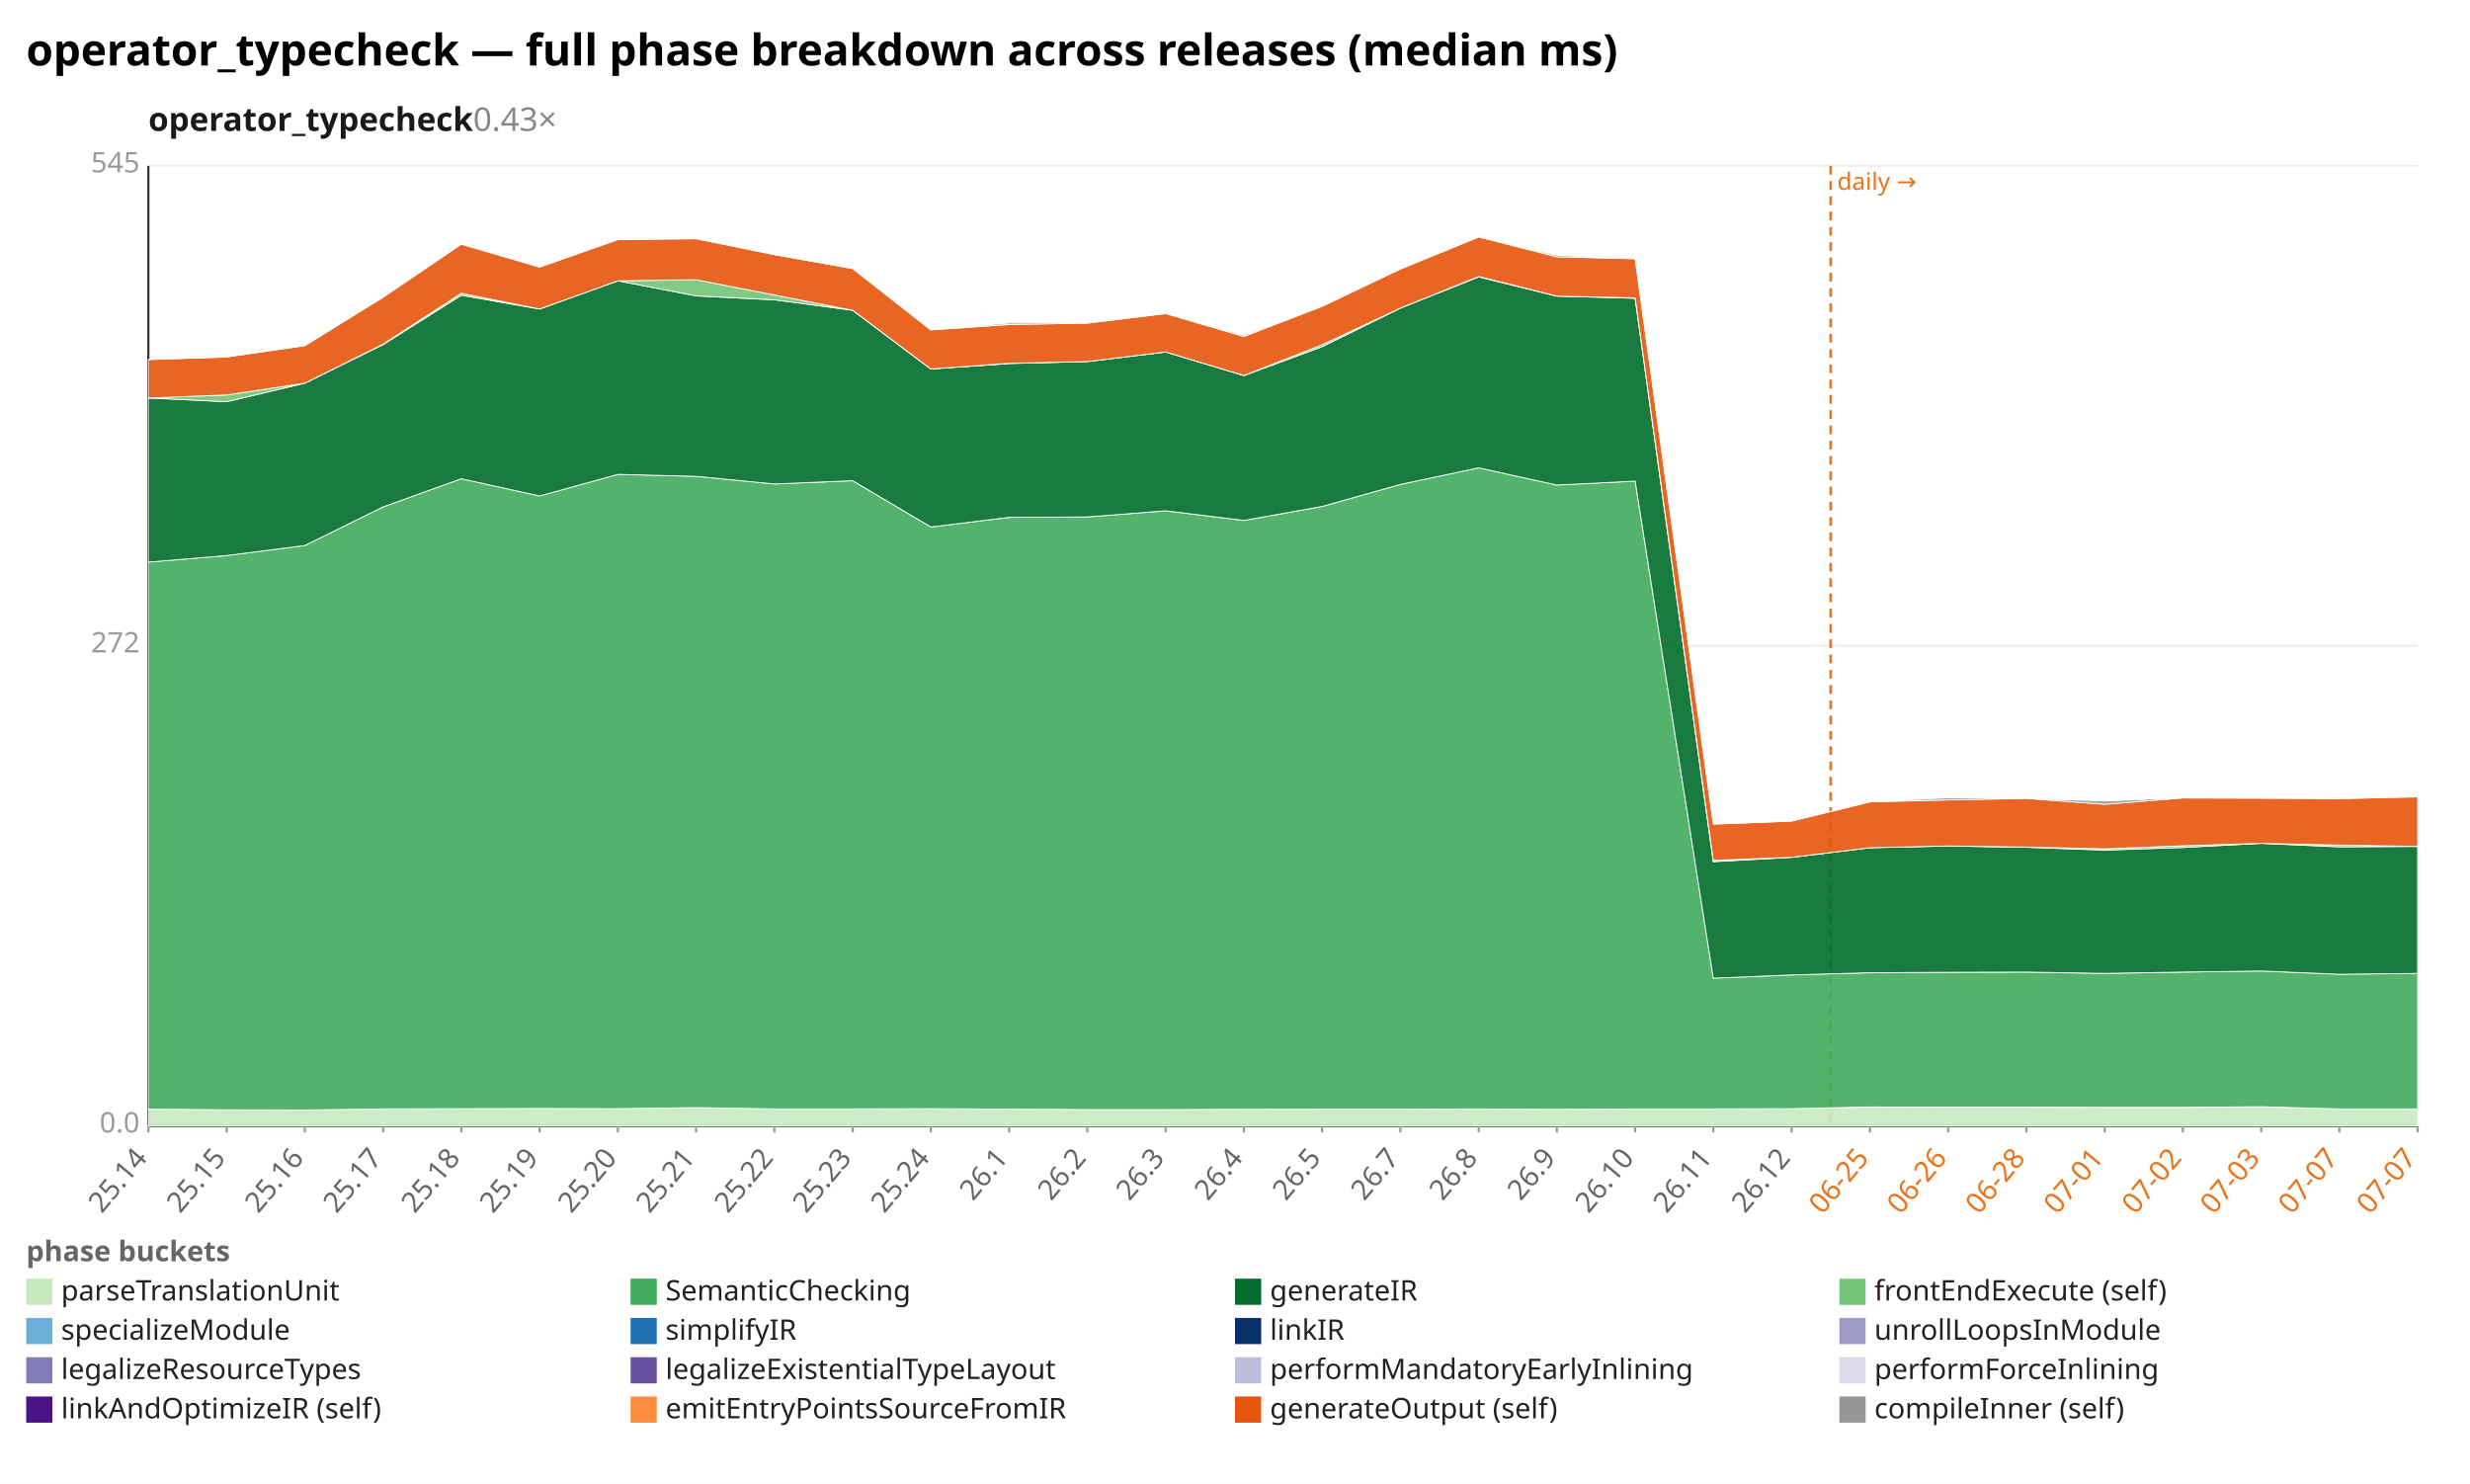
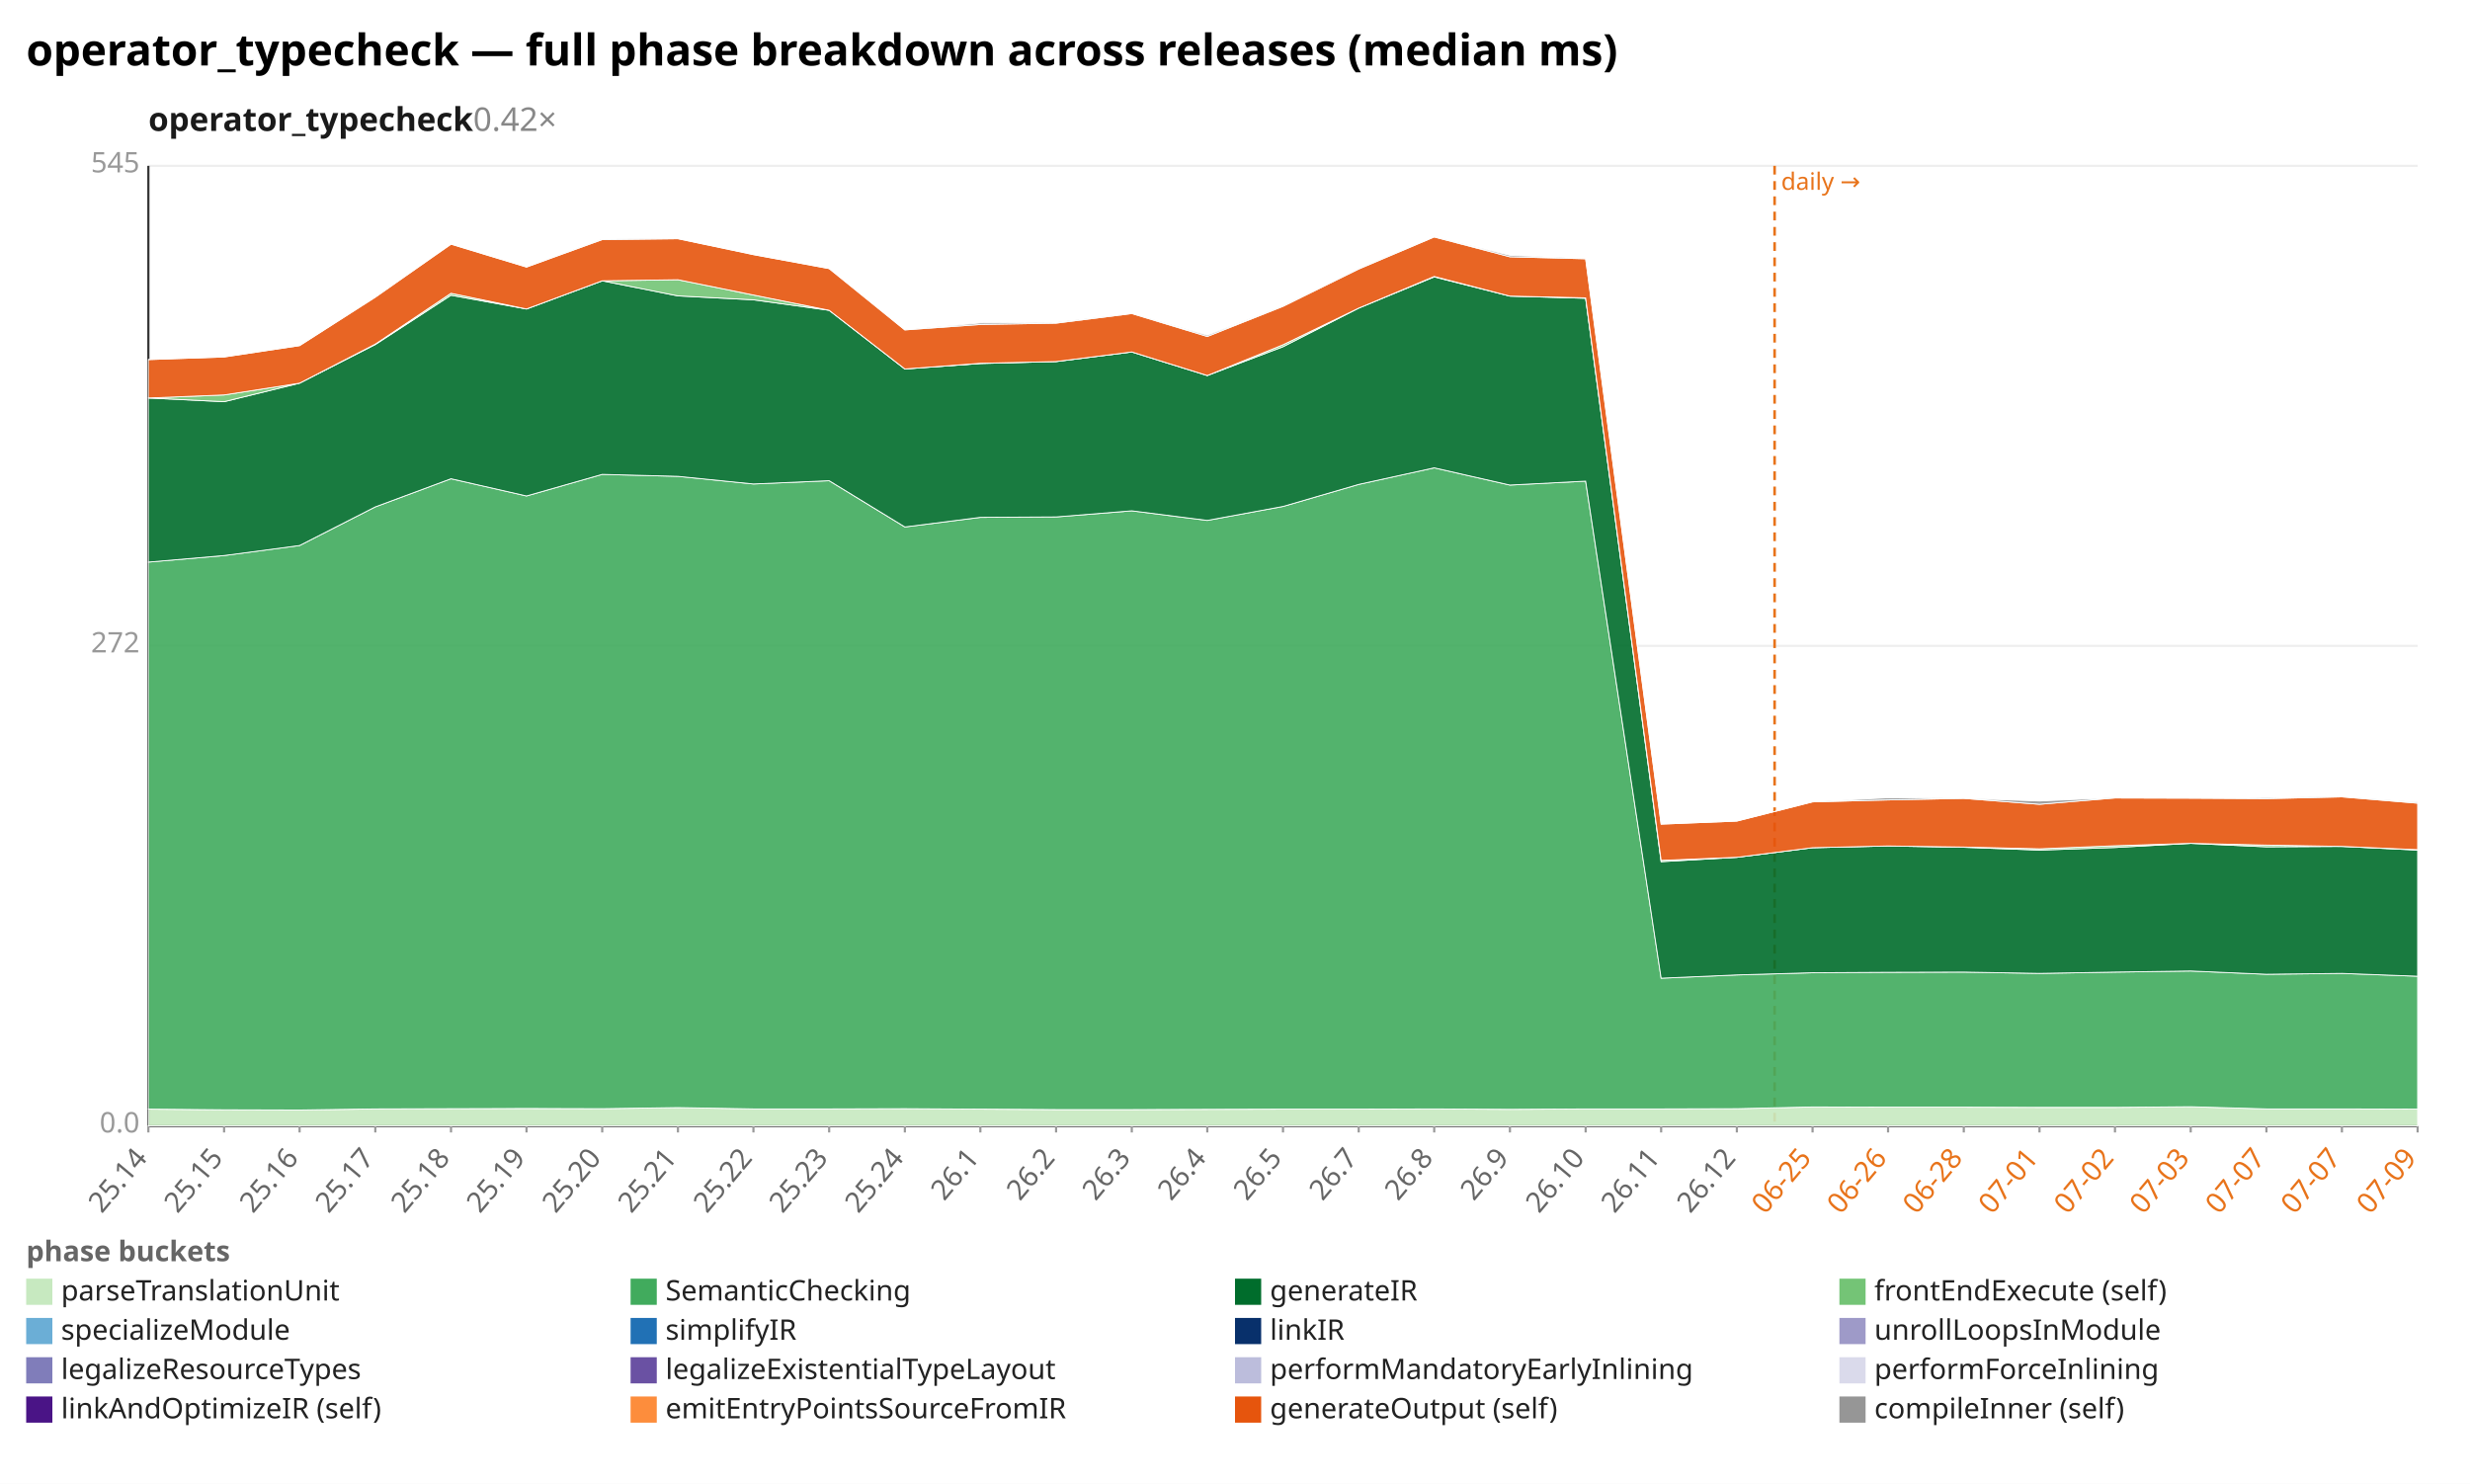
<svg xmlns="http://www.w3.org/2000/svg" width="1132" height="680" viewBox="0 0 1132 680" preserveAspectRatio="xMidYMid meet" font-family="sans-serif" font-size="13">
  <rect width="1132" height="680" fill="white" />
  <text x="12" y="30" font-size="20" font-weight="bold">operator_typecheck — full phase breakdown across releases (median ms)</text>
-   <text x="68" y="60" font-size="15" font-weight="600" fill="#1a1a1a">operator_typecheck<tspan fill="#888" font-weight="400" text-decoration="none">  0.43×</tspan>
+   <text x="68" y="60" font-size="15" font-weight="600" fill="#1a1a1a">operator_typecheck<tspan fill="#888" font-weight="400" text-decoration="none">  0.42×</tspan>
  </text>
  <line x1="68.0" y1="516.0" x2="1108.0" y2="516.0" stroke="#eee" />
  <text x="64.0" y="519.0" text-anchor="end" fill="#999">0.0</text>
  <line x1="68.0" y1="296.0" x2="1108.0" y2="296.0" stroke="#eee" />
  <text x="64.0" y="299.0" text-anchor="end" fill="#999">272</text>
  <line x1="68.0" y1="76.0" x2="1108.0" y2="76.0" stroke="#eee" />
  <text x="64.0" y="79.0" text-anchor="end" fill="#999">545</text>
  <line x1="68.0" y1="76.0" x2="68.0" y2="516.0" stroke="#333" />
  <line x1="68.0" y1="516.0" x2="1108.0" y2="516.0" stroke="#333" />
-   <line x1="839.0" y1="76.0" x2="839.0" y2="516.0" stroke="#e8731a" stroke-width="1.2" stroke-dasharray="4 3" />
-   <text x="842.0" y="87.0" fill="#e8731a" font-size="11">daily →</text>
+   <line x1="813.3" y1="76.0" x2="813.3" y2="516.0" stroke="#e8731a" stroke-width="1.2" stroke-dasharray="4 3" />
+   <text x="816.3" y="87.0" fill="#e8731a" font-size="11">daily →</text>
  <line x1="68.0" y1="516.0" x2="68.0" y2="519.0" stroke="#999" />
  <text x="68.0" y="531.0" text-anchor="end" fill="#666" transform="rotate(-50 68.0 531.0)">25.14</text>
-   <line x1="103.9" y1="516.0" x2="103.9" y2="519.0" stroke="#999" />
-   <text x="103.9" y="531.0" text-anchor="end" fill="#666" transform="rotate(-50 103.9 531.0)">25.15</text>
-   <line x1="139.7" y1="516.0" x2="139.7" y2="519.0" stroke="#999" />
-   <text x="139.7" y="531.0" text-anchor="end" fill="#666" transform="rotate(-50 139.7 531.0)">25.16</text>
-   <line x1="175.6" y1="516.0" x2="175.6" y2="519.0" stroke="#999" />
-   <text x="175.6" y="531.0" text-anchor="end" fill="#666" transform="rotate(-50 175.6 531.0)">25.17</text>
-   <line x1="211.4" y1="516.0" x2="211.4" y2="519.0" stroke="#999" />
-   <text x="211.4" y="531.0" text-anchor="end" fill="#666" transform="rotate(-50 211.4 531.0)">25.18</text>
-   <line x1="247.3" y1="516.0" x2="247.3" y2="519.0" stroke="#999" />
-   <text x="247.3" y="531.0" text-anchor="end" fill="#666" transform="rotate(-50 247.3 531.0)">25.19</text>
-   <line x1="283.2" y1="516.0" x2="283.2" y2="519.0" stroke="#999" />
-   <text x="283.2" y="531.0" text-anchor="end" fill="#666" transform="rotate(-50 283.2 531.0)">25.20</text>
-   <line x1="319.0" y1="516.0" x2="319.0" y2="519.0" stroke="#999" />
-   <text x="319.0" y="531.0" text-anchor="end" fill="#666" transform="rotate(-50 319.0 531.0)">25.21</text>
-   <line x1="354.9" y1="516.0" x2="354.9" y2="519.0" stroke="#999" />
-   <text x="354.9" y="531.0" text-anchor="end" fill="#666" transform="rotate(-50 354.9 531.0)">25.22</text>
-   <line x1="390.8" y1="516.0" x2="390.8" y2="519.0" stroke="#999" />
-   <text x="390.8" y="531.0" text-anchor="end" fill="#666" transform="rotate(-50 390.8 531.0)">25.23</text>
-   <line x1="426.6" y1="516.0" x2="426.6" y2="519.0" stroke="#999" />
-   <text x="426.6" y="531.0" text-anchor="end" fill="#666" transform="rotate(-50 426.6 531.0)">25.24</text>
-   <line x1="462.5" y1="516.0" x2="462.5" y2="519.0" stroke="#999" />
-   <text x="462.5" y="531.0" text-anchor="end" fill="#666" transform="rotate(-50 462.5 531.0)">26.1</text>
-   <line x1="498.3" y1="516.0" x2="498.3" y2="519.0" stroke="#999" />
-   <text x="498.3" y="531.0" text-anchor="end" fill="#666" transform="rotate(-50 498.3 531.0)">26.2</text>
-   <line x1="534.2" y1="516.0" x2="534.2" y2="519.0" stroke="#999" />
-   <text x="534.2" y="531.0" text-anchor="end" fill="#666" transform="rotate(-50 534.2 531.0)">26.3</text>
-   <line x1="570.1" y1="516.0" x2="570.1" y2="519.0" stroke="#999" />
-   <text x="570.1" y="531.0" text-anchor="end" fill="#666" transform="rotate(-50 570.1 531.0)">26.4</text>
-   <line x1="605.9" y1="516.0" x2="605.9" y2="519.0" stroke="#999" />
-   <text x="605.9" y="531.0" text-anchor="end" fill="#666" transform="rotate(-50 605.9 531.0)">26.5</text>
-   <line x1="641.8" y1="516.0" x2="641.8" y2="519.0" stroke="#999" />
-   <text x="641.8" y="531.0" text-anchor="end" fill="#666" transform="rotate(-50 641.8 531.0)">26.7</text>
-   <line x1="677.7" y1="516.0" x2="677.7" y2="519.0" stroke="#999" />
-   <text x="677.7" y="531.0" text-anchor="end" fill="#666" transform="rotate(-50 677.7 531.0)">26.8</text>
-   <line x1="713.5" y1="516.0" x2="713.5" y2="519.0" stroke="#999" />
-   <text x="713.5" y="531.0" text-anchor="end" fill="#666" transform="rotate(-50 713.5 531.0)">26.9</text>
-   <line x1="749.4" y1="516.0" x2="749.4" y2="519.0" stroke="#999" />
-   <text x="749.4" y="531.0" text-anchor="end" fill="#666" transform="rotate(-50 749.4 531.0)">26.10</text>
-   <line x1="785.2" y1="516.0" x2="785.2" y2="519.0" stroke="#999" />
-   <text x="785.2" y="531.0" text-anchor="end" fill="#666" transform="rotate(-50 785.2 531.0)">26.11</text>
-   <line x1="821.1" y1="516.0" x2="821.1" y2="519.0" stroke="#999" />
-   <text x="821.1" y="531.0" text-anchor="end" fill="#666" transform="rotate(-50 821.1 531.0)">26.12</text>
-   <line x1="857.0" y1="516.0" x2="857.0" y2="519.0" stroke="#999" />
-   <text x="857.0" y="531.0" text-anchor="end" fill="#e8731a" transform="rotate(-50 857.0 531.0)">06-25</text>
-   <line x1="892.8" y1="516.0" x2="892.8" y2="519.0" stroke="#999" />
-   <text x="892.8" y="531.0" text-anchor="end" fill="#e8731a" transform="rotate(-50 892.8 531.0)">06-26</text>
-   <line x1="928.7" y1="516.0" x2="928.7" y2="519.0" stroke="#999" />
-   <text x="928.7" y="531.0" text-anchor="end" fill="#e8731a" transform="rotate(-50 928.7 531.0)">06-28</text>
-   <line x1="964.6" y1="516.0" x2="964.6" y2="519.0" stroke="#999" />
-   <text x="964.6" y="531.0" text-anchor="end" fill="#e8731a" transform="rotate(-50 964.6 531.0)">07-01</text>
-   <line x1="1000.4" y1="516.0" x2="1000.4" y2="519.0" stroke="#999" />
-   <text x="1000.4" y="531.0" text-anchor="end" fill="#e8731a" transform="rotate(-50 1000.4 531.0)">07-02</text>
-   <line x1="1036.3" y1="516.0" x2="1036.3" y2="519.0" stroke="#999" />
-   <text x="1036.3" y="531.0" text-anchor="end" fill="#e8731a" transform="rotate(-50 1036.3 531.0)">07-03</text>
-   <line x1="1072.1" y1="516.0" x2="1072.1" y2="519.0" stroke="#999" />
-   <text x="1072.1" y="531.0" text-anchor="end" fill="#e8731a" transform="rotate(-50 1072.1 531.0)">07-07</text>
+   <line x1="102.7" y1="516.0" x2="102.7" y2="519.0" stroke="#999" />
+   <text x="102.7" y="531.0" text-anchor="end" fill="#666" transform="rotate(-50 102.7 531.0)">25.15</text>
+   <line x1="137.3" y1="516.0" x2="137.3" y2="519.0" stroke="#999" />
+   <text x="137.3" y="531.0" text-anchor="end" fill="#666" transform="rotate(-50 137.3 531.0)">25.16</text>
+   <line x1="172.0" y1="516.0" x2="172.0" y2="519.0" stroke="#999" />
+   <text x="172.0" y="531.0" text-anchor="end" fill="#666" transform="rotate(-50 172.0 531.0)">25.17</text>
+   <line x1="206.7" y1="516.0" x2="206.7" y2="519.0" stroke="#999" />
+   <text x="206.7" y="531.0" text-anchor="end" fill="#666" transform="rotate(-50 206.7 531.0)">25.18</text>
+   <line x1="241.3" y1="516.0" x2="241.3" y2="519.0" stroke="#999" />
+   <text x="241.3" y="531.0" text-anchor="end" fill="#666" transform="rotate(-50 241.3 531.0)">25.19</text>
+   <line x1="276.0" y1="516.0" x2="276.0" y2="519.0" stroke="#999" />
+   <text x="276.0" y="531.0" text-anchor="end" fill="#666" transform="rotate(-50 276.0 531.0)">25.20</text>
+   <line x1="310.7" y1="516.0" x2="310.7" y2="519.0" stroke="#999" />
+   <text x="310.7" y="531.0" text-anchor="end" fill="#666" transform="rotate(-50 310.7 531.0)">25.21</text>
+   <line x1="345.3" y1="516.0" x2="345.3" y2="519.0" stroke="#999" />
+   <text x="345.3" y="531.0" text-anchor="end" fill="#666" transform="rotate(-50 345.3 531.0)">25.22</text>
+   <line x1="380.0" y1="516.0" x2="380.0" y2="519.0" stroke="#999" />
+   <text x="380.0" y="531.0" text-anchor="end" fill="#666" transform="rotate(-50 380.0 531.0)">25.23</text>
+   <line x1="414.7" y1="516.0" x2="414.7" y2="519.0" stroke="#999" />
+   <text x="414.7" y="531.0" text-anchor="end" fill="#666" transform="rotate(-50 414.7 531.0)">25.24</text>
+   <line x1="449.3" y1="516.0" x2="449.3" y2="519.0" stroke="#999" />
+   <text x="449.3" y="531.0" text-anchor="end" fill="#666" transform="rotate(-50 449.3 531.0)">26.1</text>
+   <line x1="484.0" y1="516.0" x2="484.0" y2="519.0" stroke="#999" />
+   <text x="484.0" y="531.0" text-anchor="end" fill="#666" transform="rotate(-50 484.0 531.0)">26.2</text>
+   <line x1="518.7" y1="516.0" x2="518.7" y2="519.0" stroke="#999" />
+   <text x="518.7" y="531.0" text-anchor="end" fill="#666" transform="rotate(-50 518.7 531.0)">26.3</text>
+   <line x1="553.3" y1="516.0" x2="553.3" y2="519.0" stroke="#999" />
+   <text x="553.3" y="531.0" text-anchor="end" fill="#666" transform="rotate(-50 553.3 531.0)">26.4</text>
+   <line x1="588.0" y1="516.0" x2="588.0" y2="519.0" stroke="#999" />
+   <text x="588.0" y="531.0" text-anchor="end" fill="#666" transform="rotate(-50 588.0 531.0)">26.5</text>
+   <line x1="622.7" y1="516.0" x2="622.7" y2="519.0" stroke="#999" />
+   <text x="622.7" y="531.0" text-anchor="end" fill="#666" transform="rotate(-50 622.7 531.0)">26.7</text>
+   <line x1="657.3" y1="516.0" x2="657.3" y2="519.0" stroke="#999" />
+   <text x="657.3" y="531.0" text-anchor="end" fill="#666" transform="rotate(-50 657.3 531.0)">26.8</text>
+   <line x1="692.0" y1="516.0" x2="692.0" y2="519.0" stroke="#999" />
+   <text x="692.0" y="531.0" text-anchor="end" fill="#666" transform="rotate(-50 692.0 531.0)">26.9</text>
+   <line x1="726.7" y1="516.0" x2="726.7" y2="519.0" stroke="#999" />
+   <text x="726.7" y="531.0" text-anchor="end" fill="#666" transform="rotate(-50 726.7 531.0)">26.10</text>
+   <line x1="761.3" y1="516.0" x2="761.3" y2="519.0" stroke="#999" />
+   <text x="761.3" y="531.0" text-anchor="end" fill="#666" transform="rotate(-50 761.3 531.0)">26.11</text>
+   <line x1="796.0" y1="516.0" x2="796.0" y2="519.0" stroke="#999" />
+   <text x="796.0" y="531.0" text-anchor="end" fill="#666" transform="rotate(-50 796.0 531.0)">26.12</text>
+   <line x1="830.7" y1="516.0" x2="830.7" y2="519.0" stroke="#999" />
+   <text x="830.7" y="531.0" text-anchor="end" fill="#e8731a" transform="rotate(-50 830.7 531.0)">06-25</text>
+   <line x1="865.3" y1="516.0" x2="865.3" y2="519.0" stroke="#999" />
+   <text x="865.3" y="531.0" text-anchor="end" fill="#e8731a" transform="rotate(-50 865.3 531.0)">06-26</text>
+   <line x1="900.0" y1="516.0" x2="900.0" y2="519.0" stroke="#999" />
+   <text x="900.0" y="531.0" text-anchor="end" fill="#e8731a" transform="rotate(-50 900.0 531.0)">06-28</text>
+   <line x1="934.7" y1="516.0" x2="934.7" y2="519.0" stroke="#999" />
+   <text x="934.7" y="531.0" text-anchor="end" fill="#e8731a" transform="rotate(-50 934.7 531.0)">07-01</text>
+   <line x1="969.3" y1="516.0" x2="969.3" y2="519.0" stroke="#999" />
+   <text x="969.3" y="531.0" text-anchor="end" fill="#e8731a" transform="rotate(-50 969.3 531.0)">07-02</text>
+   <line x1="1004.0" y1="516.0" x2="1004.0" y2="519.0" stroke="#999" />
+   <text x="1004.0" y="531.0" text-anchor="end" fill="#e8731a" transform="rotate(-50 1004.0 531.0)">07-03</text>
+   <line x1="1038.7" y1="516.0" x2="1038.7" y2="519.0" stroke="#999" />
+   <text x="1038.7" y="531.0" text-anchor="end" fill="#e8731a" transform="rotate(-50 1038.7 531.0)">07-07</text>
+   <line x1="1073.3" y1="516.0" x2="1073.3" y2="519.0" stroke="#999" />
+   <text x="1073.3" y="531.0" text-anchor="end" fill="#e8731a" transform="rotate(-50 1073.3 531.0)">07-07</text>
  <line x1="1108.0" y1="516.0" x2="1108.0" y2="519.0" stroke="#999" />
-   <text x="1108.0" y="531.0" text-anchor="end" fill="#e8731a" transform="rotate(-50 1108.0 531.0)">07-07</text>
-   <polygon points="68.0,508.3 103.9,508.6 139.7,508.7 175.6,508.2 211.4,508.1 247.3,508.0 283.2,508.1 319.0,507.6 354.9,508.2 390.8,508.2 426.6,508.1 462.5,508.3 498.3,508.5 534.2,508.5 570.1,508.4 605.9,508.3 641.8,508.3 677.7,508.2 713.5,508.4 749.4,508.2 785.2,508.2 821.1,508.1 857.0,507.3 892.8,507.4 928.7,507.4 964.6,507.5 1000.4,507.5 1036.3,507.2 1072.1,508.2 1108.0,508.2 1108.0,516.0 1072.1,516.0 1036.3,516.0 1000.4,516.0 964.6,516.0 928.7,516.0 892.8,516.0 857.0,516.0 821.1,516.0 785.2,516.0 749.4,516.0 713.5,516.0 677.7,516.0 641.8,516.0 605.9,516.0 570.1,516.0 534.2,516.0 498.3,516.0 462.5,516.0 426.6,516.0 390.8,516.0 354.9,516.0 319.0,516.0 283.2,516.0 247.3,516.0 211.4,516.0 175.6,516.0 139.7,516.0 103.9,516.0 68.0,516.0" fill="#c7e9c0" fill-opacity="0.9" stroke="#fff" stroke-width="0.4" />
-   <polygon points="68.0,257.6 103.9,254.6 139.7,250.0 175.6,232.3 211.4,219.4 247.3,227.3 283.2,217.4 319.0,218.3 354.9,221.8 390.8,220.3 426.6,241.5 462.5,237.1 498.3,236.9 534.2,234.1 570.1,238.5 605.9,232.1 641.8,222.0 677.7,214.4 713.5,222.3 749.4,220.5 785.2,448.3 821.1,446.8 857.0,445.8 892.8,445.6 928.7,445.5 964.6,446.1 1000.4,445.5 1036.3,445.0 1072.1,446.5 1108.0,446.1 1108.0,508.2 1072.1,508.2 1036.3,507.2 1000.4,507.5 964.6,507.5 928.7,507.4 892.8,507.4 857.0,507.3 821.1,508.1 785.2,508.2 749.4,508.2 713.5,508.4 677.7,508.2 641.8,508.3 605.9,508.3 570.1,508.4 534.2,508.5 498.3,508.5 462.5,508.3 426.6,508.1 390.8,508.2 354.9,508.2 319.0,507.6 283.2,508.1 247.3,508.0 211.4,508.1 175.6,508.2 139.7,508.7 103.9,508.6 68.0,508.3" fill="#41ab5d" fill-opacity="0.9" stroke="#fff" stroke-width="0.4" />
-   <polygon points="68.0,182.4 103.9,184.1 139.7,175.6 175.6,157.9 211.4,135.3 247.3,141.6 283.2,128.7 319.0,135.6 354.9,137.4 390.8,142.2 426.6,169.1 462.5,166.6 498.3,165.7 534.2,161.3 570.1,172.1 605.9,158.9 641.8,141.2 677.7,126.9 713.5,135.7 749.4,136.7 785.2,394.9 821.1,392.9 857.0,388.5 892.8,387.7 928.7,388.3 964.6,389.6 1000.4,388.4 1036.3,386.5 1072.1,388.1 1108.0,387.9 1108.0,446.1 1072.1,446.5 1036.3,445.0 1000.4,445.5 964.6,446.1 928.7,445.5 892.8,445.6 857.0,445.8 821.1,446.8 785.2,448.3 749.4,220.5 713.5,222.3 677.7,214.4 641.8,222.0 605.9,232.1 570.1,238.5 534.2,234.1 498.3,236.9 462.5,237.1 426.6,241.5 390.8,220.3 354.9,221.8 319.0,218.3 283.2,217.4 247.3,227.3 211.4,219.4 175.6,232.3 139.7,250.0 103.9,254.6 68.0,257.6" fill="#006d2c" fill-opacity="0.9" stroke="#fff" stroke-width="0.4" />
-   <polygon points="68.0,182.4 103.9,181.0 139.7,175.6 175.6,157.7 211.4,134.4 247.3,141.6 283.2,128.7 319.0,128.2 354.9,135.2 390.8,142.2 426.6,169.1 462.5,166.5 498.3,165.7 534.2,161.3 570.1,172.1 605.9,158.0 641.8,141.2 677.7,126.7 713.5,135.7 749.4,136.5 785.2,394.3 821.1,392.9 857.0,388.5 892.8,387.7 928.7,388.2 964.6,389.0 1000.4,387.6 1036.3,386.5 1072.1,387.3 1108.0,387.9 1108.0,387.9 1072.1,388.1 1036.3,386.5 1000.4,388.4 964.6,389.6 928.7,388.3 892.8,387.7 857.0,388.5 821.1,392.9 785.2,394.9 749.4,136.7 713.5,135.7 677.7,126.9 641.8,141.2 605.9,158.9 570.1,172.1 534.2,161.3 498.3,165.7 462.5,166.6 426.6,169.1 390.8,142.2 354.9,137.4 319.0,135.6 283.2,128.7 247.3,141.6 211.4,135.3 175.6,157.9 139.7,175.6 103.9,184.1 68.0,182.4" fill="#74c476" fill-opacity="0.9" stroke="#fff" stroke-width="0.4" />
-   <polygon points="68.0,164.8 103.9,163.6 139.7,158.4 175.6,136.2 211.4,111.9 247.3,122.4 283.2,109.8 319.0,109.4 354.9,116.7 390.8,123.1 426.6,151.2 462.5,148.7 498.3,148.1 534.2,143.7 570.1,154.2 605.9,140.4 641.8,123.3 677.7,108.6 713.5,117.7 749.4,118.6 785.2,377.7 821.1,376.3 857.0,367.5 892.8,366.6 928.7,365.9 964.6,368.6 1000.4,365.7 1036.3,365.8 1072.1,366.0 1108.0,365.2 1108.0,387.9 1072.1,387.3 1036.3,386.5 1000.4,387.6 964.6,389.0 928.7,388.2 892.8,387.7 857.0,388.5 821.1,392.9 785.2,394.3 749.4,136.5 713.5,135.7 677.7,126.7 641.8,141.2 605.9,158.0 570.1,172.1 534.2,161.3 498.3,165.7 462.5,166.5 426.6,169.1 390.8,142.2 354.9,135.2 319.0,128.2 283.2,128.7 247.3,141.6 211.4,134.4 175.6,157.7 139.7,175.6 103.9,181.0 68.0,182.4" fill="#e6550d" fill-opacity="0.9" stroke="#fff" stroke-width="0.4" />
-   <polygon points="68.0,164.8 103.9,163.6 139.7,158.4 175.6,136.2 211.4,111.9 247.3,122.4 283.2,109.6 319.0,109.4 354.9,116.7 390.8,123.1 426.6,151.2 462.5,148.0 498.3,147.7 534.2,143.7 570.1,153.6 605.9,140.3 641.8,123.1 677.7,108.6 713.5,117.0 749.4,118.6 785.2,377.7 821.1,376.3 857.0,367.5 892.8,365.6 928.7,365.9 964.6,367.1 1000.4,365.6 1036.3,365.7 1072.1,365.5 1108.0,365.2 1108.0,365.2 1072.1,366.0 1036.3,365.8 1000.4,365.7 964.6,368.6 928.7,365.9 892.8,366.6 857.0,367.5 821.1,376.3 785.2,377.7 749.4,118.6 713.5,117.7 677.7,108.6 641.8,123.3 605.9,140.4 570.1,154.2 534.2,143.7 498.3,148.1 462.5,148.7 426.6,151.2 390.8,123.1 354.9,116.7 319.0,109.4 283.2,109.8 247.3,122.4 211.4,111.9 175.6,136.2 139.7,158.4 103.9,163.6 68.0,164.8" fill="#969696" fill-opacity="0.9" stroke="#fff" stroke-width="0.4" />
+   <text x="1108.0" y="531.0" text-anchor="end" fill="#e8731a" transform="rotate(-50 1108.0 531.0)">07-09</text>
+   <polygon points="68.0,508.3 102.7,508.6 137.3,508.7 172.0,508.2 206.7,508.1 241.3,508.0 276.0,508.1 310.7,507.6 345.3,508.2 380.0,508.2 414.7,508.1 449.3,508.3 484.0,508.5 518.7,508.5 553.3,508.4 588.0,508.3 622.7,508.3 657.3,508.2 692.0,508.4 726.7,508.2 761.3,508.2 796.0,508.1 830.7,507.3 865.3,507.4 900.0,507.4 934.7,507.5 969.3,507.5 1004.0,507.2 1038.7,508.2 1073.3,508.2 1108.0,508.3 1108.0,516.0 1073.3,516.0 1038.7,516.0 1004.0,516.0 969.3,516.0 934.7,516.0 900.0,516.0 865.3,516.0 830.7,516.0 796.0,516.0 761.3,516.0 726.7,516.0 692.0,516.0 657.3,516.0 622.7,516.0 588.0,516.0 553.3,516.0 518.7,516.0 484.0,516.0 449.3,516.0 414.7,516.0 380.0,516.0 345.3,516.0 310.7,516.0 276.0,516.0 241.3,516.0 206.7,516.0 172.0,516.0 137.3,516.0 102.7,516.0 68.0,516.0" fill="#c7e9c0" fill-opacity="0.9" stroke="#fff" stroke-width="0.4" />
+   <polygon points="68.0,257.6 102.7,254.6 137.3,250.0 172.0,232.3 206.7,219.4 241.3,227.3 276.0,217.4 310.7,218.3 345.3,221.8 380.0,220.3 414.7,241.5 449.3,237.1 484.0,236.9 518.7,234.1 553.3,238.5 588.0,232.1 622.7,222.0 657.3,214.4 692.0,222.3 726.7,220.5 761.3,448.3 796.0,446.8 830.7,445.8 865.3,445.6 900.0,445.5 934.7,446.1 969.3,445.5 1004.0,445.0 1038.7,446.5 1073.3,446.1 1108.0,447.4 1108.0,508.3 1073.3,508.2 1038.7,508.2 1004.0,507.2 969.3,507.5 934.7,507.5 900.0,507.4 865.3,507.4 830.7,507.3 796.0,508.1 761.3,508.2 726.7,508.2 692.0,508.4 657.3,508.2 622.7,508.3 588.0,508.3 553.3,508.4 518.7,508.5 484.0,508.5 449.3,508.3 414.7,508.1 380.0,508.2 345.3,508.2 310.7,507.6 276.0,508.1 241.3,508.0 206.7,508.1 172.0,508.2 137.3,508.7 102.7,508.6 68.0,508.3" fill="#41ab5d" fill-opacity="0.9" stroke="#fff" stroke-width="0.4" />
+   <polygon points="68.0,182.4 102.7,184.1 137.3,175.6 172.0,157.9 206.7,135.3 241.3,141.6 276.0,128.7 310.7,135.6 345.3,137.4 380.0,142.2 414.7,169.1 449.3,166.6 484.0,165.7 518.7,161.3 553.3,172.1 588.0,158.9 622.7,141.2 657.3,126.9 692.0,135.7 726.7,136.7 761.3,394.9 796.0,392.9 830.7,388.5 865.3,387.7 900.0,388.3 934.7,389.6 969.3,388.4 1004.0,386.5 1038.7,388.1 1073.3,387.9 1108.0,389.6 1108.0,447.4 1073.3,446.1 1038.7,446.5 1004.0,445.0 969.3,445.5 934.7,446.1 900.0,445.5 865.3,445.6 830.7,445.8 796.0,446.8 761.3,448.3 726.7,220.5 692.0,222.3 657.3,214.4 622.7,222.0 588.0,232.1 553.3,238.5 518.7,234.1 484.0,236.9 449.3,237.1 414.7,241.5 380.0,220.3 345.3,221.8 310.7,218.3 276.0,217.4 241.3,227.3 206.7,219.4 172.0,232.3 137.3,250.0 102.7,254.6 68.0,257.6" fill="#006d2c" fill-opacity="0.9" stroke="#fff" stroke-width="0.4" />
+   <polygon points="68.0,182.4 102.7,181.0 137.3,175.6 172.0,157.7 206.7,134.4 241.3,141.6 276.0,128.7 310.7,128.2 345.3,135.2 380.0,142.2 414.7,169.1 449.3,166.5 484.0,165.7 518.7,161.3 553.3,172.1 588.0,158.0 622.7,141.2 657.3,126.7 692.0,135.7 726.7,136.5 761.3,394.3 796.0,392.9 830.7,388.5 865.3,387.7 900.0,388.2 934.7,389.0 969.3,387.6 1004.0,386.5 1038.7,387.3 1073.3,387.9 1108.0,389.4 1108.0,389.6 1073.3,387.9 1038.7,388.1 1004.0,386.5 969.3,388.4 934.7,389.6 900.0,388.3 865.3,387.7 830.7,388.5 796.0,392.9 761.3,394.9 726.7,136.7 692.0,135.7 657.3,126.9 622.7,141.2 588.0,158.9 553.3,172.1 518.7,161.3 484.0,165.7 449.3,166.6 414.7,169.1 380.0,142.2 345.3,137.4 310.7,135.6 276.0,128.7 241.3,141.6 206.7,135.3 172.0,157.9 137.3,175.6 102.7,184.1 68.0,182.4" fill="#74c476" fill-opacity="0.9" stroke="#fff" stroke-width="0.4" />
+   <polygon points="68.0,164.8 102.7,163.6 137.3,158.4 172.0,136.2 206.7,111.9 241.3,122.4 276.0,109.8 310.7,109.4 345.3,116.7 380.0,123.1 414.7,151.2 449.3,148.7 484.0,148.1 518.7,143.7 553.3,154.2 588.0,140.4 622.7,123.3 657.3,108.6 692.0,117.7 726.7,118.6 761.3,377.7 796.0,376.3 830.7,367.5 865.3,366.6 900.0,365.9 934.7,368.6 969.3,365.7 1004.0,365.8 1038.7,366.0 1073.3,365.2 1108.0,368.1 1108.0,389.4 1073.3,387.9 1038.7,387.3 1004.0,386.5 969.3,387.6 934.7,389.0 900.0,388.2 865.3,387.7 830.7,388.5 796.0,392.9 761.3,394.3 726.7,136.5 692.0,135.7 657.3,126.7 622.7,141.2 588.0,158.0 553.3,172.1 518.7,161.3 484.0,165.7 449.3,166.5 414.7,169.1 380.0,142.2 345.3,135.2 310.7,128.2 276.0,128.7 241.3,141.6 206.7,134.4 172.0,157.7 137.3,175.6 102.7,181.0 68.0,182.4" fill="#e6550d" fill-opacity="0.9" stroke="#fff" stroke-width="0.4" />
+   <polygon points="68.0,164.8 102.7,163.6 137.3,158.4 172.0,136.2 206.7,111.9 241.3,122.4 276.0,109.6 310.7,109.4 345.3,116.7 380.0,123.1 414.7,151.2 449.3,148.0 484.0,147.7 518.7,143.7 553.3,153.6 588.0,140.3 622.7,123.1 657.3,108.6 692.0,117.0 726.7,118.6 761.3,377.7 796.0,376.3 830.7,367.5 865.3,365.6 900.0,365.9 934.7,367.1 969.3,365.6 1004.0,365.7 1038.7,365.5 1073.3,365.2 1108.0,367.6 1108.0,368.1 1073.3,365.2 1038.7,366.0 1004.0,365.8 969.3,365.7 934.7,368.6 900.0,365.9 865.3,366.6 830.7,367.5 796.0,376.3 761.3,377.7 726.7,118.6 692.0,117.7 657.3,108.6 622.7,123.3 588.0,140.4 553.3,154.2 518.7,143.7 484.0,148.1 449.3,148.7 414.7,151.2 380.0,123.1 345.3,116.7 310.7,109.4 276.0,109.8 241.3,122.4 206.7,111.9 172.0,136.2 137.3,158.4 102.7,163.6 68.0,164.8" fill="#969696" fill-opacity="0.9" stroke="#fff" stroke-width="0.4" />
  <text x="12" y="578" fill="#666" font-weight="600">phase buckets</text>
  <rect x="12" y="586" width="12" height="12" fill="#c7e9c0" />
  <text x="28" y="596" fill="#222">parseTranslationUnit</text>
  <rect x="289" y="586" width="12" height="12" fill="#41ab5d" />
  <text x="305" y="596" fill="#222">SemanticChecking</text>
  <rect x="566" y="586" width="12" height="12" fill="#006d2c" />
  <text x="582" y="596" fill="#222">generateIR</text>
  <rect x="843" y="586" width="12" height="12" fill="#74c476" />
  <text x="859" y="596" fill="#222">frontEndExecute (self)</text>
  <rect x="12" y="604" width="12" height="12" fill="#6baed6" />
  <text x="28" y="614" fill="#222">specializeModule</text>
  <rect x="289" y="604" width="12" height="12" fill="#2171b5" />
  <text x="305" y="614" fill="#222">simplifyIR</text>
  <rect x="566" y="604" width="12" height="12" fill="#08306b" />
  <text x="582" y="614" fill="#222">linkIR</text>
  <rect x="843" y="604" width="12" height="12" fill="#9e9ac8" />
  <text x="859" y="614" fill="#222">unrollLoopsInModule</text>
  <rect x="12" y="622" width="12" height="12" fill="#807dba" />
  <text x="28" y="632" fill="#222">legalizeResourceTypes</text>
  <rect x="289" y="622" width="12" height="12" fill="#6a51a3" />
  <text x="305" y="632" fill="#222">legalizeExistentialTypeLayout</text>
  <rect x="566" y="622" width="12" height="12" fill="#bcbddc" />
  <text x="582" y="632" fill="#222">performMandatoryEarlyInlining</text>
  <rect x="843" y="622" width="12" height="12" fill="#dadaeb" />
  <text x="859" y="632" fill="#222">performForceInlining</text>
  <rect x="12" y="640" width="12" height="12" fill="#4a1486" />
  <text x="28" y="650" fill="#222">linkAndOptimizeIR (self)</text>
  <rect x="289" y="640" width="12" height="12" fill="#fd8d3c" />
  <text x="305" y="650" fill="#222">emitEntryPointsSourceFromIR</text>
  <rect x="566" y="640" width="12" height="12" fill="#e6550d" />
  <text x="582" y="650" fill="#222">generateOutput (self)</text>
  <rect x="843" y="640" width="12" height="12" fill="#969696" />
  <text x="859" y="650" fill="#222">compileInner (self)</text>
</svg>
